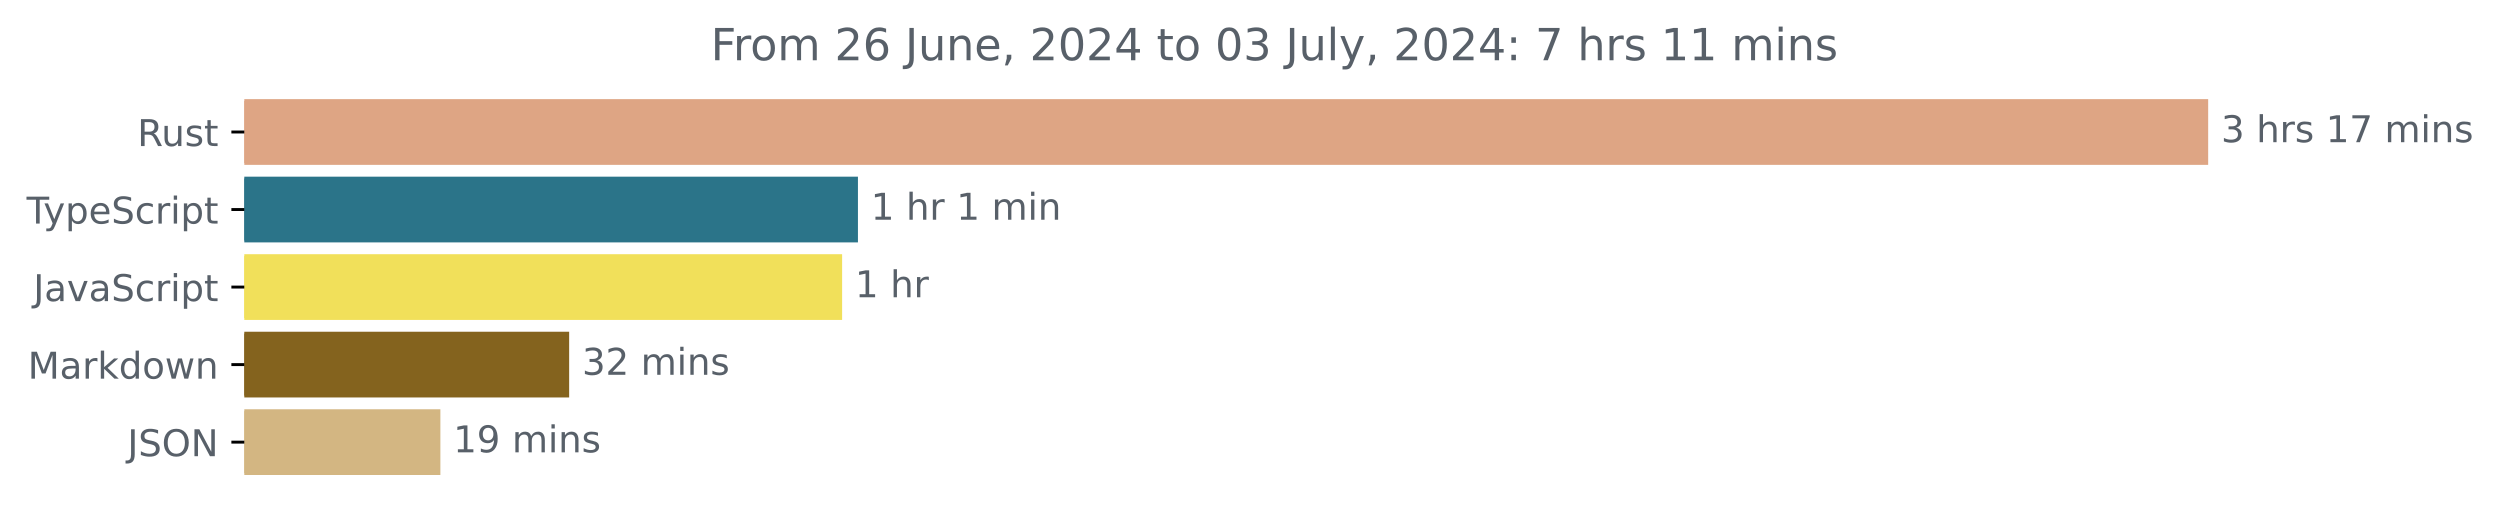
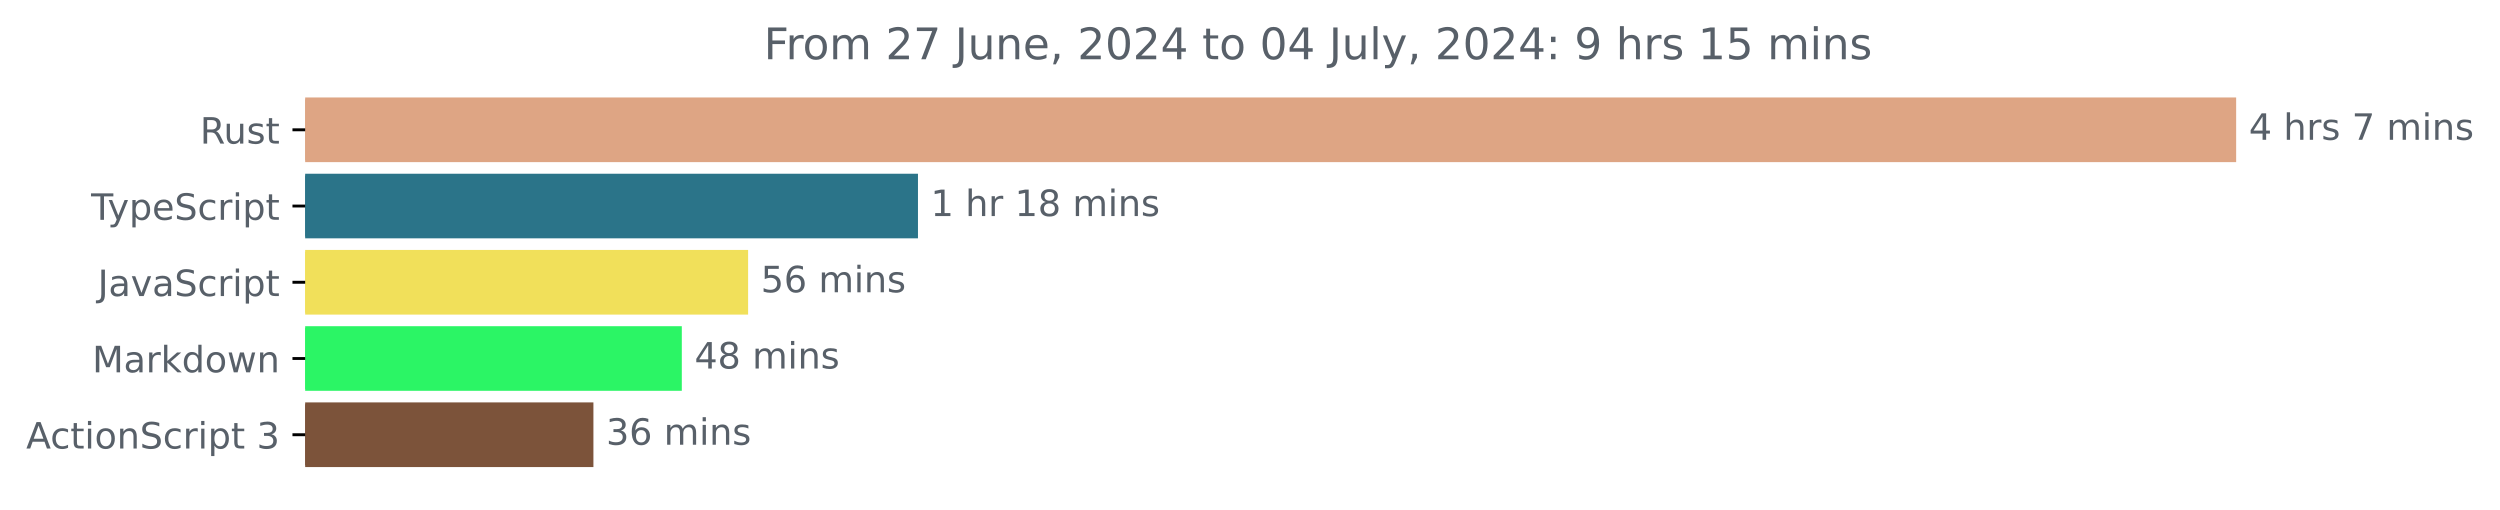
- <svg xmlns="http://www.w3.org/2000/svg" xmlns:xlink="http://www.w3.org/1999/xlink" width="677.144pt" height="140.398pt" viewBox="0 0 677.144 140.398" version="1.1">
+ <svg xmlns="http://www.w3.org/2000/svg" xmlns:xlink="http://www.w3.org/1999/xlink" width="688.675pt" height="140.398pt" viewBox="0 0 688.675 140.398" version="1.1">
  <defs>
    <style type="text/css">*{stroke-linejoin: round; stroke-linecap: butt}</style>
  </defs>
  <g id="figure_1">
    <g id="patch_1">
-       <path d="M -0 140.398  L 677.144 140.398  L 677.144 0  L -0 0  L -0 140.398  z " style="fill: none" />
+       <path d="M 0 140.398  L 688.675 140.398  L 688.675 0  L 0 0  L 0 140.398  z " style="fill: none" />
    </g>
    <g id="axes_1">
      <g id="patch_2">
-         <path d="M 66.17 27.358  L 597.599 27.358  L 597.599 44.158  L 66.17 44.158  z " clip-path="url(#p779079b0b7)" style="fill: #dea584; stroke: #dea584; stroke-linejoin: miter" />
+         <path d="M 84.064 27.358  L 615.493 27.358  L 615.493 44.158  L 84.064 44.158  z " clip-path="url(#pbacb9367b2)" style="fill: #dea584; stroke: #dea584; stroke-linejoin: miter" />
      </g>
      <g id="patch_3">
-         <path d="M 66.17 48.358  L 231.88 48.358  L 231.88 65.158  L 66.17 65.158  z " clip-path="url(#p779079b0b7)" style="fill: #2b7489; stroke: #2b7489; stroke-linejoin: miter" />
+         <path d="M 84.064 48.358  L 252.374 48.358  L 252.374 65.158  L 84.064 65.158  z " clip-path="url(#pbacb9367b2)" style="fill: #2b7489; stroke: #2b7489; stroke-linejoin: miter" />
      </g>
      <g id="patch_4">
-         <path d="M 66.17 69.358  L 227.592 69.358  L 227.592 86.158  L 66.17 86.158  z " clip-path="url(#p779079b0b7)" style="fill: #f1e05a; stroke: #f1e05a; stroke-linejoin: miter" />
+         <path d="M 84.064 69.358  L 205.581 69.358  L 205.581 86.158  L 84.064 86.158  z " clip-path="url(#pbacb9367b2)" style="fill: #f1e05a; stroke: #f1e05a; stroke-linejoin: miter" />
      </g>
      <g id="patch_5">
-         <path d="M 66.17 90.358  L 153.66 90.358  L 153.66 107.158  L 66.17 107.158  z " clip-path="url(#p779079b0b7)" style="fill: #84631e; stroke: #84631e; stroke-linejoin: miter" />
+         <path d="M 84.064 90.358  L 187.318 90.358  L 187.318 107.158  L 84.064 107.158  z " clip-path="url(#pbacb9367b2)" style="fill: #2bf565; stroke: #2bf565; stroke-linejoin: miter" />
      </g>
      <g id="patch_6">
-         <path d="M 66.17 111.358  L 118.78 111.358  L 118.78 128.158  L 66.17 128.158  z " clip-path="url(#p779079b0b7)" style="fill: #d3b682; stroke: #d3b682; stroke-linejoin: miter" />
+         <path d="M 84.064 111.358  L 162.967 111.358  L 162.967 128.158  L 84.064 128.158  z " clip-path="url(#pbacb9367b2)" style="fill: #7c533a; stroke: #7c533a; stroke-linejoin: miter" />
      </g>
      <g id="matplotlib.axis_1" />
      <g id="matplotlib.axis_2">
        <g id="ytick_1">
          <g id="line2d_1">
            <defs>
-               <path id="m9980330cd0" d="M 0 0  L -3.5 0  " style="stroke: #000000; stroke-width: 0.8" />
+               <path id="m53aac27f15" d="M 0 0  L -3.5 0  " style="stroke: #000000; stroke-width: 0.8" />
            </defs>
            <g>
-               <use xlink:href="#m9980330cd0" x="66.17" y="35.758" style="stroke: #000000; stroke-width: 0.8" />
+               <use xlink:href="#m53aac27f15" x="84.064" y="35.758" style="stroke: #000000; stroke-width: 0.8" />
            </g>
          </g>
          <g id="text_1">
-             <g style="fill: #586069" transform="translate(37.20469 39.55734) scale(0.1 -0.1)">
+             <g style="fill: #586069" transform="translate(55.09844 39.55734) scale(0.1 -0.1)">
              <defs>
                <path id="DejaVuSans-52" d="M 2841 2188  Q 3044 2119 3236 1894  Q 3428 1669 3622 1275  L 4263 0  L 3584 0  L 2988 1197  Q 2756 1666 2539 1819  Q 2322 1972 1947 1972  L 1259 1972  L 1259 0  L 628 0  L 628 4666  L 2053 4666  Q 2853 4666 3247 4331  Q 3641 3997 3641 3322  Q 3641 2881 3436 2590  Q 3231 2300 2841 2188  z M 1259 4147  L 1259 2491  L 2053 2491  Q 2509 2491 2742 2702  Q 2975 2913 2975 3322  Q 2975 3731 2742 3939  Q 2509 4147 2053 4147  L 1259 4147  z " transform="scale(0.015625)" />
                <path id="DejaVuSans-75" d="M 544 1381  L 544 3500  L 1119 3500  L 1119 1403  Q 1119 906 1312 657  Q 1506 409 1894 409  Q 2359 409 2629 706  Q 2900 1003 2900 1516  L 2900 3500  L 3475 3500  L 3475 0  L 2900 0  L 2900 538  Q 2691 219 2414 64  Q 2138 -91 1772 -91  Q 1169 -91 856 284  Q 544 659 544 1381  z M 1991 3584  L 1991 3584  z " transform="scale(0.015625)" />
                <path id="DejaVuSans-73" d="M 2834 3397  L 2834 2853  Q 2591 2978 2328 3040  Q 2066 3103 1784 3103  Q 1356 3103 1142 2972  Q 928 2841 928 2578  Q 928 2378 1081 2264  Q 1234 2150 1697 2047  L 1894 2003  Q 2506 1872 2764 1633  Q 3022 1394 3022 966  Q 3022 478 2636 193  Q 2250 -91 1575 -91  Q 1294 -91 989 -36  Q 684 19 347 128  L 347 722  Q 666 556 975 473  Q 1284 391 1588 391  Q 1994 391 2212 530  Q 2431 669 2431 922  Q 2431 1156 2273 1281  Q 2116 1406 1581 1522  L 1381 1569  Q 847 1681 609 1914  Q 372 2147 372 2553  Q 372 3047 722 3315  Q 1072 3584 1716 3584  Q 2034 3584 2315 3537  Q 2597 3491 2834 3397  z " transform="scale(0.015625)" />
                <path id="DejaVuSans-74" d="M 1172 4494  L 1172 3500  L 2356 3500  L 2356 3053  L 1172 3053  L 1172 1153  Q 1172 725 1289 603  Q 1406 481 1766 481  L 2356 481  L 2356 0  L 1766 0  Q 1100 0 847 248  Q 594 497 594 1153  L 594 3053  L 172 3053  L 172 3500  L 594 3500  L 594 4494  L 1172 4494  z " transform="scale(0.015625)" />
              </defs>
              <use xlink:href="#DejaVuSans-52" />
              <use xlink:href="#DejaVuSans-75" x="64.982" />
              <use xlink:href="#DejaVuSans-73" x="128.361" />
              <use xlink:href="#DejaVuSans-74" x="180.461" />
            </g>
          </g>
        </g>
        <g id="ytick_2">
          <g id="line2d_2">
            <g>
-               <use xlink:href="#m9980330cd0" x="66.17" y="56.758" style="stroke: #000000; stroke-width: 0.8" />
+               <use xlink:href="#m53aac27f15" x="84.064" y="56.758" style="stroke: #000000; stroke-width: 0.8" />
            </g>
          </g>
          <g id="text_2">
-             <g style="fill: #586069" transform="translate(7.2 60.55734) scale(0.1 -0.1)">
+             <g style="fill: #586069" transform="translate(25.09375 60.55734) scale(0.1 -0.1)">
              <defs>
                <path id="DejaVuSans-54" d="M -19 4666  L 3928 4666  L 3928 4134  L 2272 4134  L 2272 0  L 1638 0  L 1638 4134  L -19 4134  L -19 4666  z " transform="scale(0.015625)" />
                <path id="DejaVuSans-79" d="M 2059 -325  Q 1816 -950 1584 -1140  Q 1353 -1331 966 -1331  L 506 -1331  L 506 -850  L 844 -850  Q 1081 -850 1212 -737  Q 1344 -625 1503 -206  L 1606 56  L 191 3500  L 800 3500  L 1894 763  L 2988 3500  L 3597 3500  L 2059 -325  z " transform="scale(0.015625)" />
                <path id="DejaVuSans-70" d="M 1159 525  L 1159 -1331  L 581 -1331  L 581 3500  L 1159 3500  L 1159 2969  Q 1341 3281 1617 3432  Q 1894 3584 2278 3584  Q 2916 3584 3314 3078  Q 3713 2572 3713 1747  Q 3713 922 3314 415  Q 2916 -91 2278 -91  Q 1894 -91 1617 61  Q 1341 213 1159 525  z M 3116 1747  Q 3116 2381 2855 2742  Q 2594 3103 2138 3103  Q 1681 3103 1420 2742  Q 1159 2381 1159 1747  Q 1159 1113 1420 752  Q 1681 391 2138 391  Q 2594 391 2855 752  Q 3116 1113 3116 1747  z " transform="scale(0.015625)" />
                <path id="DejaVuSans-65" d="M 3597 1894  L 3597 1613  L 953 1613  Q 991 1019 1311 708  Q 1631 397 2203 397  Q 2534 397 2845 478  Q 3156 559 3463 722  L 3463 178  Q 3153 47 2828 -22  Q 2503 -91 2169 -91  Q 1331 -91 842 396  Q 353 884 353 1716  Q 353 2575 817 3079  Q 1281 3584 2069 3584  Q 2775 3584 3186 3129  Q 3597 2675 3597 1894  z M 3022 2063  Q 3016 2534 2758 2815  Q 2500 3097 2075 3097  Q 1594 3097 1305 2825  Q 1016 2553 972 2059  L 3022 2063  z " transform="scale(0.015625)" />
                <path id="DejaVuSans-53" d="M 3425 4513  L 3425 3897  Q 3066 4069 2747 4153  Q 2428 4238 2131 4238  Q 1616 4238 1336 4038  Q 1056 3838 1056 3469  Q 1056 3159 1242 3001  Q 1428 2844 1947 2747  L 2328 2669  Q 3034 2534 3370 2195  Q 3706 1856 3706 1288  Q 3706 609 3251 259  Q 2797 -91 1919 -91  Q 1588 -91 1214 -16  Q 841 59 441 206  L 441 856  Q 825 641 1194 531  Q 1563 422 1919 422  Q 2459 422 2753 634  Q 3047 847 3047 1241  Q 3047 1584 2836 1778  Q 2625 1972 2144 2069  L 1759 2144  Q 1053 2284 737 2584  Q 422 2884 422 3419  Q 422 4038 858 4394  Q 1294 4750 2059 4750  Q 2388 4750 2728 4690  Q 3069 4631 3425 4513  z " transform="scale(0.015625)" />
                <path id="DejaVuSans-63" d="M 3122 3366  L 3122 2828  Q 2878 2963 2633 3030  Q 2388 3097 2138 3097  Q 1578 3097 1268 2742  Q 959 2388 959 1747  Q 959 1106 1268 751  Q 1578 397 2138 397  Q 2388 397 2633 464  Q 2878 531 3122 666  L 3122 134  Q 2881 22 2623 -34  Q 2366 -91 2075 -91  Q 1284 -91 818 406  Q 353 903 353 1747  Q 353 2603 823 3093  Q 1294 3584 2113 3584  Q 2378 3584 2631 3529  Q 2884 3475 3122 3366  z " transform="scale(0.015625)" />
                <path id="DejaVuSans-72" d="M 2631 2963  Q 2534 3019 2420 3045  Q 2306 3072 2169 3072  Q 1681 3072 1420 2755  Q 1159 2438 1159 1844  L 1159 0  L 581 0  L 581 3500  L 1159 3500  L 1159 2956  Q 1341 3275 1631 3429  Q 1922 3584 2338 3584  Q 2397 3584 2469 3576  Q 2541 3569 2628 3553  L 2631 2963  z " transform="scale(0.015625)" />
                <path id="DejaVuSans-69" d="M 603 3500  L 1178 3500  L 1178 0  L 603 0  L 603 3500  z M 603 4863  L 1178 4863  L 1178 4134  L 603 4134  L 603 4863  z " transform="scale(0.015625)" />
              </defs>
              <use xlink:href="#DejaVuSans-54" />
              <use xlink:href="#DejaVuSans-79" x="45.459" />
              <use xlink:href="#DejaVuSans-70" x="104.639" />
              <use xlink:href="#DejaVuSans-65" x="168.115" />
              <use xlink:href="#DejaVuSans-53" x="229.639" />
              <use xlink:href="#DejaVuSans-63" x="293.115" />
              <use xlink:href="#DejaVuSans-72" x="348.096" />
              <use xlink:href="#DejaVuSans-69" x="389.209" />
              <use xlink:href="#DejaVuSans-70" x="416.992" />
              <use xlink:href="#DejaVuSans-74" x="480.469" />
            </g>
          </g>
        </g>
        <g id="ytick_3">
          <g id="line2d_3">
            <g>
-               <use xlink:href="#m9980330cd0" x="66.17" y="77.758" style="stroke: #000000; stroke-width: 0.8" />
+               <use xlink:href="#m53aac27f15" x="84.064" y="77.758" style="stroke: #000000; stroke-width: 0.8" />
            </g>
          </g>
          <g id="text_3">
-             <g style="fill: #586069" transform="translate(9.040625 81.55734) scale(0.1 -0.1)">
+             <g style="fill: #586069" transform="translate(26.93437 81.55734) scale(0.1 -0.1)">
              <defs>
                <path id="DejaVuSans-4a" d="M 628 4666  L 1259 4666  L 1259 325  Q 1259 -519 939 -900  Q 619 -1281 -91 -1281  L -331 -1281  L -331 -750  L -134 -750  Q 284 -750 456 -515  Q 628 -281 628 325  L 628 4666  z " transform="scale(0.015625)" />
                <path id="DejaVuSans-61" d="M 2194 1759  Q 1497 1759 1228 1600  Q 959 1441 959 1056  Q 959 750 1161 570  Q 1363 391 1709 391  Q 2188 391 2477 730  Q 2766 1069 2766 1631  L 2766 1759  L 2194 1759  z M 3341 1997  L 3341 0  L 2766 0  L 2766 531  Q 2569 213 2275 61  Q 1981 -91 1556 -91  Q 1019 -91 701 211  Q 384 513 384 1019  Q 384 1609 779 1909  Q 1175 2209 1959 2209  L 2766 2209  L 2766 2266  Q 2766 2663 2505 2880  Q 2244 3097 1772 3097  Q 1472 3097 1187 3025  Q 903 2953 641 2809  L 641 3341  Q 956 3463 1253 3523  Q 1550 3584 1831 3584  Q 2591 3584 2966 3190  Q 3341 2797 3341 1997  z " transform="scale(0.015625)" />
                <path id="DejaVuSans-76" d="M 191 3500  L 800 3500  L 1894 563  L 2988 3500  L 3597 3500  L 2284 0  L 1503 0  L 191 3500  z " transform="scale(0.015625)" />
              </defs>
              <use xlink:href="#DejaVuSans-4a" />
              <use xlink:href="#DejaVuSans-61" x="29.492" />
              <use xlink:href="#DejaVuSans-76" x="90.771" />
              <use xlink:href="#DejaVuSans-61" x="149.951" />
              <use xlink:href="#DejaVuSans-53" x="211.23" />
              <use xlink:href="#DejaVuSans-63" x="274.707" />
              <use xlink:href="#DejaVuSans-72" x="329.688" />
              <use xlink:href="#DejaVuSans-69" x="370.801" />
              <use xlink:href="#DejaVuSans-70" x="398.584" />
              <use xlink:href="#DejaVuSans-74" x="462.061" />
            </g>
          </g>
        </g>
        <g id="ytick_4">
          <g id="line2d_4">
            <g>
-               <use xlink:href="#m9980330cd0" x="66.17" y="98.758" style="stroke: #000000; stroke-width: 0.8" />
+               <use xlink:href="#m53aac27f15" x="84.064" y="98.758" style="stroke: #000000; stroke-width: 0.8" />
            </g>
          </g>
          <g id="text_4">
-             <g style="fill: #586069" transform="translate(7.529688 102.5573) scale(0.1 -0.1)">
+             <g style="fill: #586069" transform="translate(25.42344 102.5573) scale(0.1 -0.1)">
              <defs>
                <path id="DejaVuSans-4d" d="M 628 4666  L 1569 4666  L 2759 1491  L 3956 4666  L 4897 4666  L 4897 0  L 4281 0  L 4281 4097  L 3078 897  L 2444 897  L 1241 4097  L 1241 0  L 628 0  L 628 4666  z " transform="scale(0.015625)" />
                <path id="DejaVuSans-6b" d="M 581 4863  L 1159 4863  L 1159 1991  L 2875 3500  L 3609 3500  L 1753 1863  L 3688 0  L 2938 0  L 1159 1709  L 1159 0  L 581 0  L 581 4863  z " transform="scale(0.015625)" />
                <path id="DejaVuSans-64" d="M 2906 2969  L 2906 4863  L 3481 4863  L 3481 0  L 2906 0  L 2906 525  Q 2725 213 2448 61  Q 2172 -91 1784 -91  Q 1150 -91 751 415  Q 353 922 353 1747  Q 353 2572 751 3078  Q 1150 3584 1784 3584  Q 2172 3584 2448 3432  Q 2725 3281 2906 2969  z M 947 1747  Q 947 1113 1208 752  Q 1469 391 1925 391  Q 2381 391 2643 752  Q 2906 1113 2906 1747  Q 2906 2381 2643 2742  Q 2381 3103 1925 3103  Q 1469 3103 1208 2742  Q 947 2381 947 1747  z " transform="scale(0.015625)" />
                <path id="DejaVuSans-6f" d="M 1959 3097  Q 1497 3097 1228 2736  Q 959 2375 959 1747  Q 959 1119 1226 758  Q 1494 397 1959 397  Q 2419 397 2687 759  Q 2956 1122 2956 1747  Q 2956 2369 2687 2733  Q 2419 3097 1959 3097  z M 1959 3584  Q 2709 3584 3137 3096  Q 3566 2609 3566 1747  Q 3566 888 3137 398  Q 2709 -91 1959 -91  Q 1206 -91 779 398  Q 353 888 353 1747  Q 353 2609 779 3096  Q 1206 3584 1959 3584  z " transform="scale(0.015625)" />
                <path id="DejaVuSans-77" d="M 269 3500  L 844 3500  L 1563 769  L 2278 3500  L 2956 3500  L 3675 769  L 4391 3500  L 4966 3500  L 4050 0  L 3372 0  L 2619 2869  L 1863 0  L 1184 0  L 269 3500  z " transform="scale(0.015625)" />
                <path id="DejaVuSans-6e" d="M 3513 2113  L 3513 0  L 2938 0  L 2938 2094  Q 2938 2591 2744 2837  Q 2550 3084 2163 3084  Q 1697 3084 1428 2787  Q 1159 2491 1159 1978  L 1159 0  L 581 0  L 581 3500  L 1159 3500  L 1159 2956  Q 1366 3272 1645 3428  Q 1925 3584 2291 3584  Q 2894 3584 3203 3211  Q 3513 2838 3513 2113  z " transform="scale(0.015625)" />
              </defs>
              <use xlink:href="#DejaVuSans-4d" />
              <use xlink:href="#DejaVuSans-61" x="86.279" />
              <use xlink:href="#DejaVuSans-72" x="147.559" />
              <use xlink:href="#DejaVuSans-6b" x="188.672" />
              <use xlink:href="#DejaVuSans-64" x="246.582" />
              <use xlink:href="#DejaVuSans-6f" x="310.059" />
              <use xlink:href="#DejaVuSans-77" x="371.24" />
              <use xlink:href="#DejaVuSans-6e" x="453.027" />
            </g>
          </g>
        </g>
        <g id="ytick_5">
          <g id="line2d_5">
            <g>
-               <use xlink:href="#m9980330cd0" x="66.17" y="119.758" style="stroke: #000000; stroke-width: 0.8" />
+               <use xlink:href="#m53aac27f15" x="84.064" y="119.758" style="stroke: #000000; stroke-width: 0.8" />
            </g>
          </g>
          <g id="text_5">
-             <g style="fill: #586069" transform="translate(34.51875 123.5573) scale(0.1 -0.1)">
-               <defs>
-                 <path id="DejaVuSans-4f" d="M 2522 4238  Q 1834 4238 1429 3725  Q 1025 3213 1025 2328  Q 1025 1447 1429 934  Q 1834 422 2522 422  Q 3209 422 3611 934  Q 4013 1447 4013 2328  Q 4013 3213 3611 3725  Q 3209 4238 2522 4238  z M 2522 4750  Q 3503 4750 4090 4092  Q 4678 3434 4678 2328  Q 4678 1225 4090 567  Q 3503 -91 2522 -91  Q 1538 -91 948 565  Q 359 1222 359 2328  Q 359 3434 948 4092  Q 1538 4750 2522 4750  z " transform="scale(0.015625)" />
-                 <path id="DejaVuSans-4e" d="M 628 4666  L 1478 4666  L 3547 763  L 3547 4666  L 4159 4666  L 4159 0  L 3309 0  L 1241 3903  L 1241 0  L 628 0  L 628 4666  z " transform="scale(0.015625)" />
-               </defs>
-               <use xlink:href="#DejaVuSans-4a" />
-               <use xlink:href="#DejaVuSans-53" x="29.492" />
-               <use xlink:href="#DejaVuSans-4f" x="92.969" />
-               <use xlink:href="#DejaVuSans-4e" x="171.68" />
+             <g style="fill: #586069" transform="translate(7.2 123.5573) scale(0.1 -0.1)">
+               <defs>
+                 <path id="DejaVuSans-41" d="M 2188 4044  L 1331 1722  L 3047 1722  L 2188 4044  z M 1831 4666  L 2547 4666  L 4325 0  L 3669 0  L 3244 1197  L 1141 1197  L 716 0  L 50 0  L 1831 4666  z " transform="scale(0.015625)" />
+                 <path id="DejaVuSans-20" transform="scale(0.015625)" />
+                 <path id="DejaVuSans-33" d="M 2597 2516  Q 3050 2419 3304 2112  Q 3559 1806 3559 1356  Q 3559 666 3084 287  Q 2609 -91 1734 -91  Q 1441 -91 1130 -33  Q 819 25 488 141  L 488 750  Q 750 597 1062 519  Q 1375 441 1716 441  Q 2309 441 2620 675  Q 2931 909 2931 1356  Q 2931 1769 2642 2001  Q 2353 2234 1838 2234  L 1294 2234  L 1294 2753  L 1863 2753  Q 2328 2753 2575 2939  Q 2822 3125 2822 3475  Q 2822 3834 2567 4026  Q 2313 4219 1838 4219  Q 1578 4219 1281 4162  Q 984 4106 628 3988  L 628 4550  Q 988 4650 1302 4700  Q 1616 4750 1894 4750  Q 2613 4750 3031 4423  Q 3450 4097 3450 3541  Q 3450 3153 3228 2886  Q 3006 2619 2597 2516  z " transform="scale(0.015625)" />
+               </defs>
+               <use xlink:href="#DejaVuSans-41" />
+               <use xlink:href="#DejaVuSans-63" x="66.658" />
+               <use xlink:href="#DejaVuSans-74" x="121.639" />
+               <use xlink:href="#DejaVuSans-69" x="160.848" />
+               <use xlink:href="#DejaVuSans-6f" x="188.631" />
+               <use xlink:href="#DejaVuSans-6e" x="249.812" />
+               <use xlink:href="#DejaVuSans-53" x="313.191" />
+               <use xlink:href="#DejaVuSans-63" x="376.668" />
+               <use xlink:href="#DejaVuSans-72" x="431.648" />
+               <use xlink:href="#DejaVuSans-69" x="472.762" />
+               <use xlink:href="#DejaVuSans-70" x="500.545" />
+               <use xlink:href="#DejaVuSans-74" x="564.021" />
+               <use xlink:href="#DejaVuSans-20" x="603.23" />
+               <use xlink:href="#DejaVuSans-33" x="635.018" />
            </g>
          </g>
        </g>
      </g>
      <g id="text_6">
-         <g style="fill: #586069" transform="translate(601.5989 38.5175) scale(0.1 -0.1)">
+         <g style="fill: #586069" transform="translate(619.4926 38.5175) scale(0.1 -0.1)">
          <defs>
-             <path id="DejaVuSans-33" d="M 2597 2516  Q 3050 2419 3304 2112  Q 3559 1806 3559 1356  Q 3559 666 3084 287  Q 2609 -91 1734 -91  Q 1441 -91 1130 -33  Q 819 25 488 141  L 488 750  Q 750 597 1062 519  Q 1375 441 1716 441  Q 2309 441 2620 675  Q 2931 909 2931 1356  Q 2931 1769 2642 2001  Q 2353 2234 1838 2234  L 1294 2234  L 1294 2753  L 1863 2753  Q 2328 2753 2575 2939  Q 2822 3125 2822 3475  Q 2822 3834 2567 4026  Q 2313 4219 1838 4219  Q 1578 4219 1281 4162  Q 984 4106 628 3988  L 628 4550  Q 988 4650 1302 4700  Q 1616 4750 1894 4750  Q 2613 4750 3031 4423  Q 3450 4097 3450 3541  Q 3450 3153 3228 2886  Q 3006 2619 2597 2516  z " transform="scale(0.015625)" />
-             <path id="DejaVuSans-20" transform="scale(0.015625)" />
+             <path id="DejaVuSans-34" d="M 2419 4116  L 825 1625  L 2419 1625  L 2419 4116  z M 2253 4666  L 3047 4666  L 3047 1625  L 3713 1625  L 3713 1100  L 3047 1100  L 3047 0  L 2419 0  L 2419 1100  L 313 1100  L 313 1709  L 2253 4666  z " transform="scale(0.015625)" />
            <path id="DejaVuSans-68" d="M 3513 2113  L 3513 0  L 2938 0  L 2938 2094  Q 2938 2591 2744 2837  Q 2550 3084 2163 3084  Q 1697 3084 1428 2787  Q 1159 2491 1159 1978  L 1159 0  L 581 0  L 581 4863  L 1159 4863  L 1159 2956  Q 1366 3272 1645 3428  Q 1925 3584 2291 3584  Q 2894 3584 3203 3211  Q 3513 2838 3513 2113  z " transform="scale(0.015625)" />
-             <path id="DejaVuSans-31" d="M 794 531  L 1825 531  L 1825 4091  L 703 3866  L 703 4441  L 1819 4666  L 2450 4666  L 2450 531  L 3481 531  L 3481 0  L 794 0  L 794 531  z " transform="scale(0.015625)" />
            <path id="DejaVuSans-37" d="M 525 4666  L 3525 4666  L 3525 4397  L 1831 0  L 1172 0  L 2766 4134  L 525 4134  L 525 4666  z " transform="scale(0.015625)" />
            <path id="DejaVuSans-6d" d="M 3328 2828  Q 3544 3216 3844 3400  Q 4144 3584 4550 3584  Q 5097 3584 5394 3201  Q 5691 2819 5691 2113  L 5691 0  L 5113 0  L 5113 2094  Q 5113 2597 4934 2840  Q 4756 3084 4391 3084  Q 3944 3084 3684 2787  Q 3425 2491 3425 1978  L 3425 0  L 2847 0  L 2847 2094  Q 2847 2600 2669 2842  Q 2491 3084 2119 3084  Q 1678 3084 1418 2786  Q 1159 2488 1159 1978  L 1159 0  L 581 0  L 581 3500  L 1159 3500  L 1159 2956  Q 1356 3278 1631 3431  Q 1906 3584 2284 3584  Q 2666 3584 2933 3390  Q 3200 3197 3328 2828  z " transform="scale(0.015625)" />
          </defs>
-           <use xlink:href="#DejaVuSans-33" />
+           <use xlink:href="#DejaVuSans-34" />
          <use xlink:href="#DejaVuSans-20" x="63.623" />
          <use xlink:href="#DejaVuSans-68" x="95.41" />
          <use xlink:href="#DejaVuSans-72" x="158.789" />
          <use xlink:href="#DejaVuSans-73" x="199.902" />
          <use xlink:href="#DejaVuSans-20" x="252.002" />
-           <use xlink:href="#DejaVuSans-31" x="283.789" />
-           <use xlink:href="#DejaVuSans-37" x="347.412" />
-           <use xlink:href="#DejaVuSans-20" x="411.035" />
-           <use xlink:href="#DejaVuSans-6d" x="442.822" />
-           <use xlink:href="#DejaVuSans-69" x="540.234" />
-           <use xlink:href="#DejaVuSans-6e" x="568.018" />
-           <use xlink:href="#DejaVuSans-73" x="631.396" />
+           <use xlink:href="#DejaVuSans-37" x="283.789" />
+           <use xlink:href="#DejaVuSans-20" x="347.412" />
+           <use xlink:href="#DejaVuSans-6d" x="379.199" />
+           <use xlink:href="#DejaVuSans-69" x="476.611" />
+           <use xlink:href="#DejaVuSans-6e" x="504.395" />
+           <use xlink:href="#DejaVuSans-73" x="567.773" />
        </g>
      </g>
      <g id="text_7">
-         <g style="fill: #586069" transform="translate(235.8796 59.5175) scale(0.1 -0.1)">
+         <g style="fill: #586069" transform="translate(256.3736 59.5175) scale(0.1 -0.1)">
+           <defs>
+             <path id="DejaVuSans-31" d="M 794 531  L 1825 531  L 1825 4091  L 703 3866  L 703 4441  L 1819 4666  L 2450 4666  L 2450 531  L 3481 531  L 3481 0  L 794 0  L 794 531  z " transform="scale(0.015625)" />
+             <path id="DejaVuSans-38" d="M 2034 2216  Q 1584 2216 1326 1975  Q 1069 1734 1069 1313  Q 1069 891 1326 650  Q 1584 409 2034 409  Q 2484 409 2743 651  Q 3003 894 3003 1313  Q 3003 1734 2745 1975  Q 2488 2216 2034 2216  z M 1403 2484  Q 997 2584 770 2862  Q 544 3141 544 3541  Q 544 4100 942 4425  Q 1341 4750 2034 4750  Q 2731 4750 3128 4425  Q 3525 4100 3525 3541  Q 3525 3141 3298 2862  Q 3072 2584 2669 2484  Q 3125 2378 3379 2068  Q 3634 1759 3634 1313  Q 3634 634 3220 271  Q 2806 -91 2034 -91  Q 1263 -91 848 271  Q 434 634 434 1313  Q 434 1759 690 2068  Q 947 2378 1403 2484  z M 1172 3481  Q 1172 3119 1398 2916  Q 1625 2713 2034 2713  Q 2441 2713 2670 2916  Q 2900 3119 2900 3481  Q 2900 3844 2670 4047  Q 2441 4250 2034 4250  Q 1625 4250 1398 4047  Q 1172 3844 1172 3481  z " transform="scale(0.015625)" />
+           </defs>
          <use xlink:href="#DejaVuSans-31" />
          <use xlink:href="#DejaVuSans-20" x="63.623" />
          <use xlink:href="#DejaVuSans-68" x="95.41" />
          <use xlink:href="#DejaVuSans-72" x="158.789" />
          <use xlink:href="#DejaVuSans-20" x="199.902" />
          <use xlink:href="#DejaVuSans-31" x="231.689" />
-           <use xlink:href="#DejaVuSans-20" x="295.312" />
-           <use xlink:href="#DejaVuSans-6d" x="327.1" />
-           <use xlink:href="#DejaVuSans-69" x="424.512" />
-           <use xlink:href="#DejaVuSans-6e" x="452.295" />
+           <use xlink:href="#DejaVuSans-38" x="295.312" />
+           <use xlink:href="#DejaVuSans-20" x="358.936" />
+           <use xlink:href="#DejaVuSans-6d" x="390.723" />
+           <use xlink:href="#DejaVuSans-69" x="488.135" />
+           <use xlink:href="#DejaVuSans-6e" x="515.918" />
+           <use xlink:href="#DejaVuSans-73" x="579.297" />
        </g>
      </g>
      <g id="text_8">
-         <g style="fill: #586069" transform="translate(231.592 80.5175) scale(0.1 -0.1)">
-           <use xlink:href="#DejaVuSans-31" />
-           <use xlink:href="#DejaVuSans-20" x="63.623" />
-           <use xlink:href="#DejaVuSans-68" x="95.41" />
-           <use xlink:href="#DejaVuSans-72" x="158.789" />
-         </g>
-       </g>
-       <g id="text_9">
-         <g style="fill: #586069" transform="translate(157.6602 101.5175) scale(0.1 -0.1)">
+         <g style="fill: #586069" transform="translate(209.5812 80.5175) scale(0.1 -0.1)">
          <defs>
-             <path id="DejaVuSans-32" d="M 1228 531  L 3431 531  L 3431 0  L 469 0  L 469 531  Q 828 903 1448 1529  Q 2069 2156 2228 2338  Q 2531 2678 2651 2914  Q 2772 3150 2772 3378  Q 2772 3750 2511 3984  Q 2250 4219 1831 4219  Q 1534 4219 1204 4116  Q 875 4013 500 3803  L 500 4441  Q 881 4594 1212 4672  Q 1544 4750 1819 4750  Q 2544 4750 2975 4387  Q 3406 4025 3406 3419  Q 3406 3131 3298 2873  Q 3191 2616 2906 2266  Q 2828 2175 2409 1742  Q 1991 1309 1228 531  z " transform="scale(0.015625)" />
+             <path id="DejaVuSans-35" d="M 691 4666  L 3169 4666  L 3169 4134  L 1269 4134  L 1269 2991  Q 1406 3038 1543 3061  Q 1681 3084 1819 3084  Q 2600 3084 3056 2656  Q 3513 2228 3513 1497  Q 3513 744 3044 326  Q 2575 -91 1722 -91  Q 1428 -91 1123 -41  Q 819 9 494 109  L 494 744  Q 775 591 1075 516  Q 1375 441 1709 441  Q 2250 441 2565 725  Q 2881 1009 2881 1497  Q 2881 1984 2565 2268  Q 2250 2553 1709 2553  Q 1456 2553 1204 2497  Q 953 2441 691 2322  L 691 4666  z " transform="scale(0.015625)" />
+             <path id="DejaVuSans-36" d="M 2113 2584  Q 1688 2584 1439 2293  Q 1191 2003 1191 1497  Q 1191 994 1439 701  Q 1688 409 2113 409  Q 2538 409 2786 701  Q 3034 994 3034 1497  Q 3034 2003 2786 2293  Q 2538 2584 2113 2584  z M 3366 4563  L 3366 3988  Q 3128 4100 2886 4159  Q 2644 4219 2406 4219  Q 1781 4219 1451 3797  Q 1122 3375 1075 2522  Q 1259 2794 1537 2939  Q 1816 3084 2150 3084  Q 2853 3084 3261 2657  Q 3669 2231 3669 1497  Q 3669 778 3244 343  Q 2819 -91 2113 -91  Q 1303 -91 875 529  Q 447 1150 447 2328  Q 447 3434 972 4092  Q 1497 4750 2381 4750  Q 2619 4750 2861 4703  Q 3103 4656 3366 4563  z " transform="scale(0.015625)" />
          </defs>
-           <use xlink:href="#DejaVuSans-33" />
-           <use xlink:href="#DejaVuSans-32" x="63.623" />
+           <use xlink:href="#DejaVuSans-35" />
+           <use xlink:href="#DejaVuSans-36" x="63.623" />
          <use xlink:href="#DejaVuSans-20" x="127.246" />
          <use xlink:href="#DejaVuSans-6d" x="159.033" />
          <use xlink:href="#DejaVuSans-69" x="256.445" />
          <use xlink:href="#DejaVuSans-6e" x="284.229" />
          <use xlink:href="#DejaVuSans-73" x="347.607" />
        </g>
      </g>
-       <g id="text_10">
-         <g style="fill: #586069" transform="translate(122.7801 122.5175) scale(0.1 -0.1)">
-           <defs>
-             <path id="DejaVuSans-39" d="M 703 97  L 703 672  Q 941 559 1184 500  Q 1428 441 1663 441  Q 2288 441 2617 861  Q 2947 1281 2994 2138  Q 2813 1869 2534 1725  Q 2256 1581 1919 1581  Q 1219 1581 811 2004  Q 403 2428 403 3163  Q 403 3881 828 4315  Q 1253 4750 1959 4750  Q 2769 4750 3195 4129  Q 3622 3509 3622 2328  Q 3622 1225 3098 567  Q 2575 -91 1691 -91  Q 1453 -91 1209 -44  Q 966 3 703 97  z M 1959 2075  Q 2384 2075 2632 2365  Q 2881 2656 2881 3163  Q 2881 3666 2632 3958  Q 2384 4250 1959 4250  Q 1534 4250 1286 3958  Q 1038 3666 1038 3163  Q 1038 2656 1286 2365  Q 1534 2075 1959 2075  z " transform="scale(0.015625)" />
-           </defs>
-           <use xlink:href="#DejaVuSans-31" />
-           <use xlink:href="#DejaVuSans-39" x="63.623" />
+       <g id="text_9">
+         <g style="fill: #586069" transform="translate(191.3178 101.5175) scale(0.1 -0.1)">
+           <use xlink:href="#DejaVuSans-34" />
+           <use xlink:href="#DejaVuSans-38" x="63.623" />
          <use xlink:href="#DejaVuSans-20" x="127.246" />
          <use xlink:href="#DejaVuSans-6d" x="159.033" />
          <use xlink:href="#DejaVuSans-69" x="256.445" />
          <use xlink:href="#DejaVuSans-6e" x="284.229" />
          <use xlink:href="#DejaVuSans-73" x="347.607" />
        </g>
      </g>
+       <g id="text_10">
+         <g style="fill: #586069" transform="translate(166.9666 122.5175) scale(0.1 -0.1)">
+           <use xlink:href="#DejaVuSans-33" />
+           <use xlink:href="#DejaVuSans-36" x="63.623" />
+           <use xlink:href="#DejaVuSans-20" x="127.246" />
+           <use xlink:href="#DejaVuSans-6d" x="159.033" />
+           <use xlink:href="#DejaVuSans-69" x="256.445" />
+           <use xlink:href="#DejaVuSans-6e" x="284.229" />
+           <use xlink:href="#DejaVuSans-73" x="347.607" />
+         </g>
+       </g>
      <g id="text_11">
-         <g style="fill: #586069" transform="translate(192.5191 16.31812) scale(0.12 -0.12)">
+         <g style="fill: #586069" transform="translate(210.4128 16.31812) scale(0.12 -0.12)">
          <defs>
            <path id="DejaVuSans-46" d="M 628 4666  L 3309 4666  L 3309 4134  L 1259 4134  L 1259 2759  L 3109 2759  L 3109 2228  L 1259 2228  L 1259 0  L 628 0  L 628 4666  z " transform="scale(0.015625)" />
-             <path id="DejaVuSans-36" d="M 2113 2584  Q 1688 2584 1439 2293  Q 1191 2003 1191 1497  Q 1191 994 1439 701  Q 1688 409 2113 409  Q 2538 409 2786 701  Q 3034 994 3034 1497  Q 3034 2003 2786 2293  Q 2538 2584 2113 2584  z M 3366 4563  L 3366 3988  Q 3128 4100 2886 4159  Q 2644 4219 2406 4219  Q 1781 4219 1451 3797  Q 1122 3375 1075 2522  Q 1259 2794 1537 2939  Q 1816 3084 2150 3084  Q 2853 3084 3261 2657  Q 3669 2231 3669 1497  Q 3669 778 3244 343  Q 2819 -91 2113 -91  Q 1303 -91 875 529  Q 447 1150 447 2328  Q 447 3434 972 4092  Q 1497 4750 2381 4750  Q 2619 4750 2861 4703  Q 3103 4656 3366 4563  z " transform="scale(0.015625)" />
+             <path id="DejaVuSans-32" d="M 1228 531  L 3431 531  L 3431 0  L 469 0  L 469 531  Q 828 903 1448 1529  Q 2069 2156 2228 2338  Q 2531 2678 2651 2914  Q 2772 3150 2772 3378  Q 2772 3750 2511 3984  Q 2250 4219 1831 4219  Q 1534 4219 1204 4116  Q 875 4013 500 3803  L 500 4441  Q 881 4594 1212 4672  Q 1544 4750 1819 4750  Q 2544 4750 2975 4387  Q 3406 4025 3406 3419  Q 3406 3131 3298 2873  Q 3191 2616 2906 2266  Q 2828 2175 2409 1742  Q 1991 1309 1228 531  z " transform="scale(0.015625)" />
            <path id="DejaVuSans-2c" d="M 750 794  L 1409 794  L 1409 256  L 897 -744  L 494 -744  L 750 256  L 750 794  z " transform="scale(0.015625)" />
            <path id="DejaVuSans-30" d="M 2034 4250  Q 1547 4250 1301 3770  Q 1056 3291 1056 2328  Q 1056 1369 1301 889  Q 1547 409 2034 409  Q 2525 409 2770 889  Q 3016 1369 3016 2328  Q 3016 3291 2770 3770  Q 2525 4250 2034 4250  z M 2034 4750  Q 2819 4750 3233 4129  Q 3647 3509 3647 2328  Q 3647 1150 3233 529  Q 2819 -91 2034 -91  Q 1250 -91 836 529  Q 422 1150 422 2328  Q 422 3509 836 4129  Q 1250 4750 2034 4750  z " transform="scale(0.015625)" />
-             <path id="DejaVuSans-34" d="M 2419 4116  L 825 1625  L 2419 1625  L 2419 4116  z M 2253 4666  L 3047 4666  L 3047 1625  L 3713 1625  L 3713 1100  L 3047 1100  L 3047 0  L 2419 0  L 2419 1100  L 313 1100  L 313 1709  L 2253 4666  z " transform="scale(0.015625)" />
            <path id="DejaVuSans-6c" d="M 603 4863  L 1178 4863  L 1178 0  L 603 0  L 603 4863  z " transform="scale(0.015625)" />
            <path id="DejaVuSans-3a" d="M 750 794  L 1409 794  L 1409 0  L 750 0  L 750 794  z M 750 3309  L 1409 3309  L 1409 2516  L 750 2516  L 750 3309  z " transform="scale(0.015625)" />
+             <path id="DejaVuSans-39" d="M 703 97  L 703 672  Q 941 559 1184 500  Q 1428 441 1663 441  Q 2288 441 2617 861  Q 2947 1281 2994 2138  Q 2813 1869 2534 1725  Q 2256 1581 1919 1581  Q 1219 1581 811 2004  Q 403 2428 403 3163  Q 403 3881 828 4315  Q 1253 4750 1959 4750  Q 2769 4750 3195 4129  Q 3622 3509 3622 2328  Q 3622 1225 3098 567  Q 2575 -91 1691 -91  Q 1453 -91 1209 -44  Q 966 3 703 97  z M 1959 2075  Q 2384 2075 2632 2365  Q 2881 2656 2881 3163  Q 2881 3666 2632 3958  Q 2384 4250 1959 4250  Q 1534 4250 1286 3958  Q 1038 3666 1038 3163  Q 1038 2656 1286 2365  Q 1534 2075 1959 2075  z " transform="scale(0.015625)" />
          </defs>
          <use xlink:href="#DejaVuSans-46" />
          <use xlink:href="#DejaVuSans-72" x="50.27" />
          <use xlink:href="#DejaVuSans-6f" x="89.133" />
          <use xlink:href="#DejaVuSans-6d" x="150.314" />
          <use xlink:href="#DejaVuSans-20" x="247.727" />
          <use xlink:href="#DejaVuSans-32" x="279.514" />
-           <use xlink:href="#DejaVuSans-36" x="343.137" />
+           <use xlink:href="#DejaVuSans-37" x="343.137" />
          <use xlink:href="#DejaVuSans-20" x="406.76" />
          <use xlink:href="#DejaVuSans-4a" x="438.547" />
          <use xlink:href="#DejaVuSans-75" x="468.039" />
          <use xlink:href="#DejaVuSans-6e" x="531.418" />
          <use xlink:href="#DejaVuSans-65" x="594.797" />
          <use xlink:href="#DejaVuSans-2c" x="656.32" />
          <use xlink:href="#DejaVuSans-20" x="688.107" />
          <use xlink:href="#DejaVuSans-32" x="719.895" />
          <use xlink:href="#DejaVuSans-30" x="783.518" />
          <use xlink:href="#DejaVuSans-32" x="847.141" />
          <use xlink:href="#DejaVuSans-34" x="910.764" />
          <use xlink:href="#DejaVuSans-20" x="974.387" />
          <use xlink:href="#DejaVuSans-74" x="1006.174" />
          <use xlink:href="#DejaVuSans-6f" x="1045.383" />
          <use xlink:href="#DejaVuSans-20" x="1106.564" />
          <use xlink:href="#DejaVuSans-30" x="1138.352" />
-           <use xlink:href="#DejaVuSans-33" x="1201.975" />
+           <use xlink:href="#DejaVuSans-34" x="1201.975" />
          <use xlink:href="#DejaVuSans-20" x="1265.598" />
          <use xlink:href="#DejaVuSans-4a" x="1297.385" />
          <use xlink:href="#DejaVuSans-75" x="1326.877" />
          <use xlink:href="#DejaVuSans-6c" x="1390.256" />
          <use xlink:href="#DejaVuSans-79" x="1418.039" />
          <use xlink:href="#DejaVuSans-2c" x="1477.219" />
          <use xlink:href="#DejaVuSans-20" x="1509.006" />
          <use xlink:href="#DejaVuSans-32" x="1540.793" />
          <use xlink:href="#DejaVuSans-30" x="1604.416" />
          <use xlink:href="#DejaVuSans-32" x="1668.039" />
          <use xlink:href="#DejaVuSans-34" x="1731.662" />
          <use xlink:href="#DejaVuSans-3a" x="1795.285" />
          <use xlink:href="#DejaVuSans-20" x="1828.977" />
-           <use xlink:href="#DejaVuSans-37" x="1860.764" />
+           <use xlink:href="#DejaVuSans-39" x="1860.764" />
          <use xlink:href="#DejaVuSans-20" x="1924.387" />
          <use xlink:href="#DejaVuSans-68" x="1956.174" />
          <use xlink:href="#DejaVuSans-72" x="2019.553" />
          <use xlink:href="#DejaVuSans-73" x="2060.666" />
          <use xlink:href="#DejaVuSans-20" x="2112.766" />
          <use xlink:href="#DejaVuSans-31" x="2144.553" />
-           <use xlink:href="#DejaVuSans-31" x="2208.176" />
+           <use xlink:href="#DejaVuSans-35" x="2208.176" />
          <use xlink:href="#DejaVuSans-20" x="2271.799" />
          <use xlink:href="#DejaVuSans-6d" x="2303.586" />
          <use xlink:href="#DejaVuSans-69" x="2400.998" />
          <use xlink:href="#DejaVuSans-6e" x="2428.781" />
          <use xlink:href="#DejaVuSans-73" x="2492.16" />
        </g>
      </g>
    </g>
  </g>
  <defs>
-     <clipPath id="p779079b0b7">
-       <rect x="66.17" y="22.318" width="558" height="110.88" />
+     <clipPath id="pbacb9367b2">
+       <rect x="84.064" y="22.318" width="558" height="110.88" />
    </clipPath>
  </defs>
</svg>
